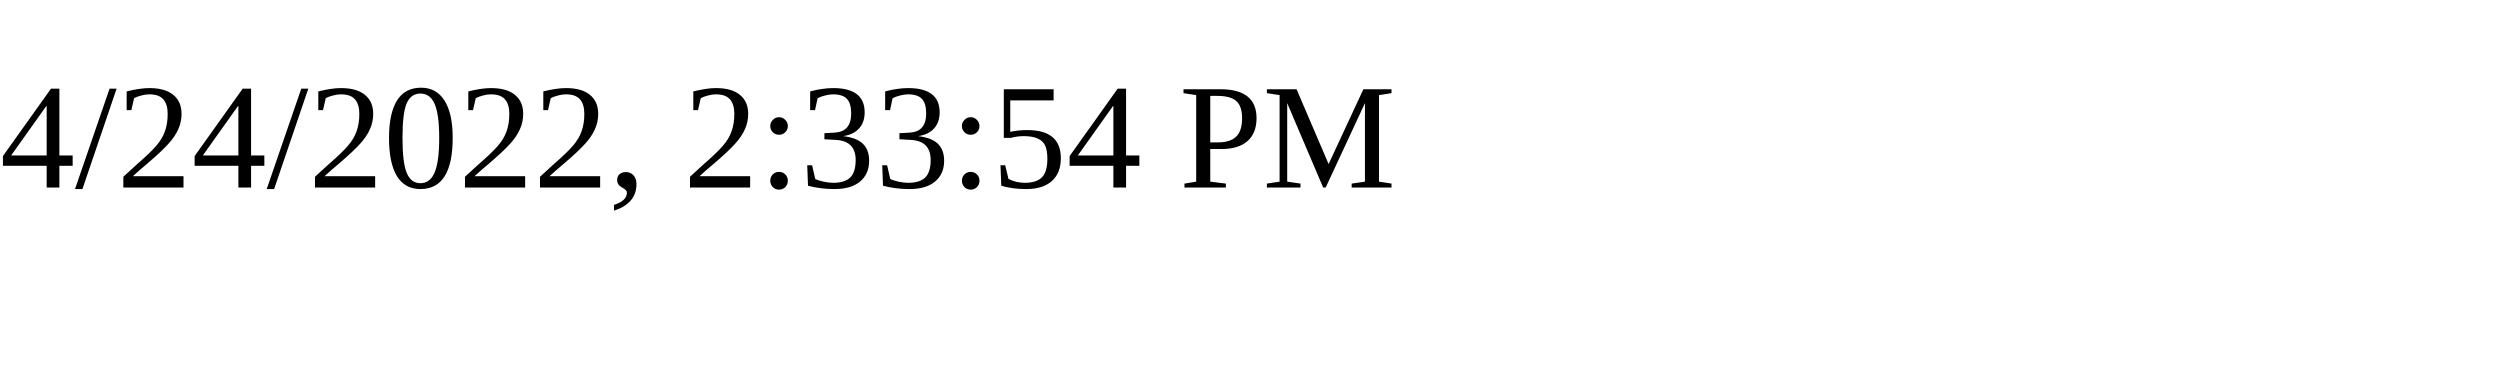
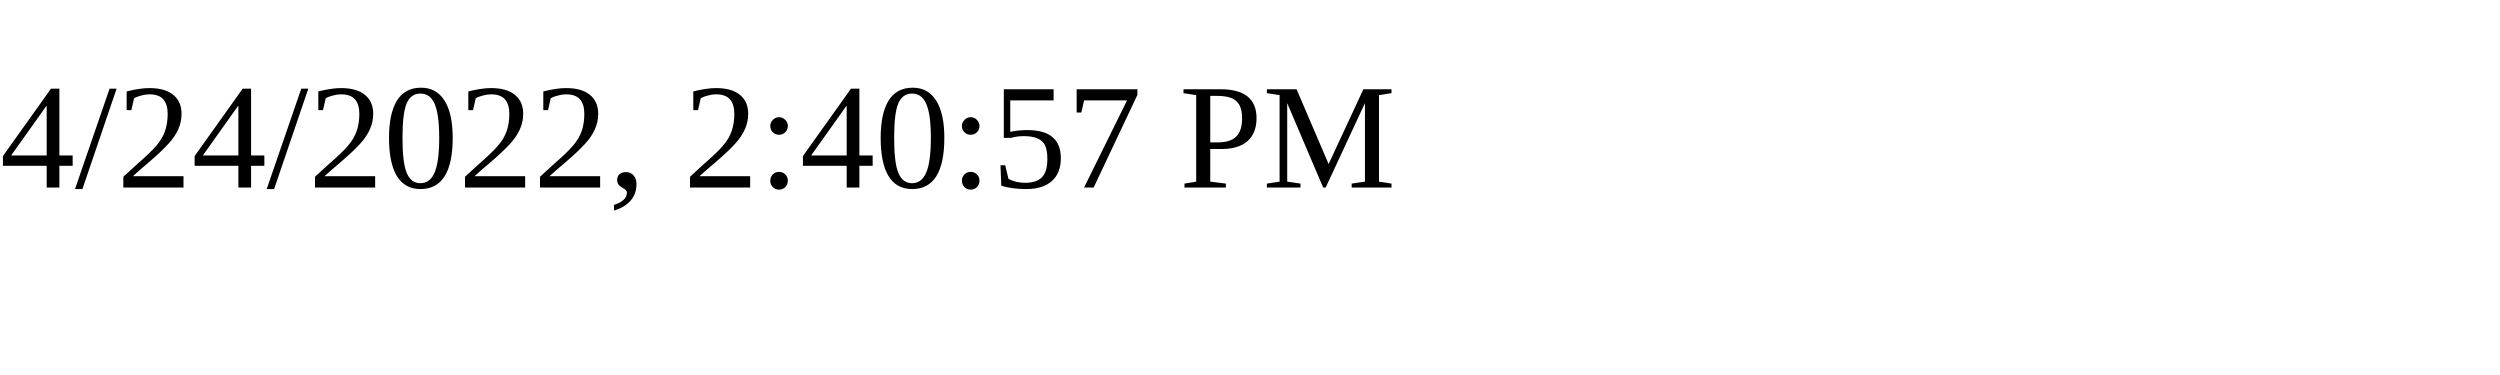
<svg xmlns="http://www.w3.org/2000/svg" height="30" width="200">
-   <text x="0" y="15">4/24/2022, 2:33:54 PM</text>
+   <text x="0" y="15">4/24/2022, 2:40:57 PM</text>
</svg>
